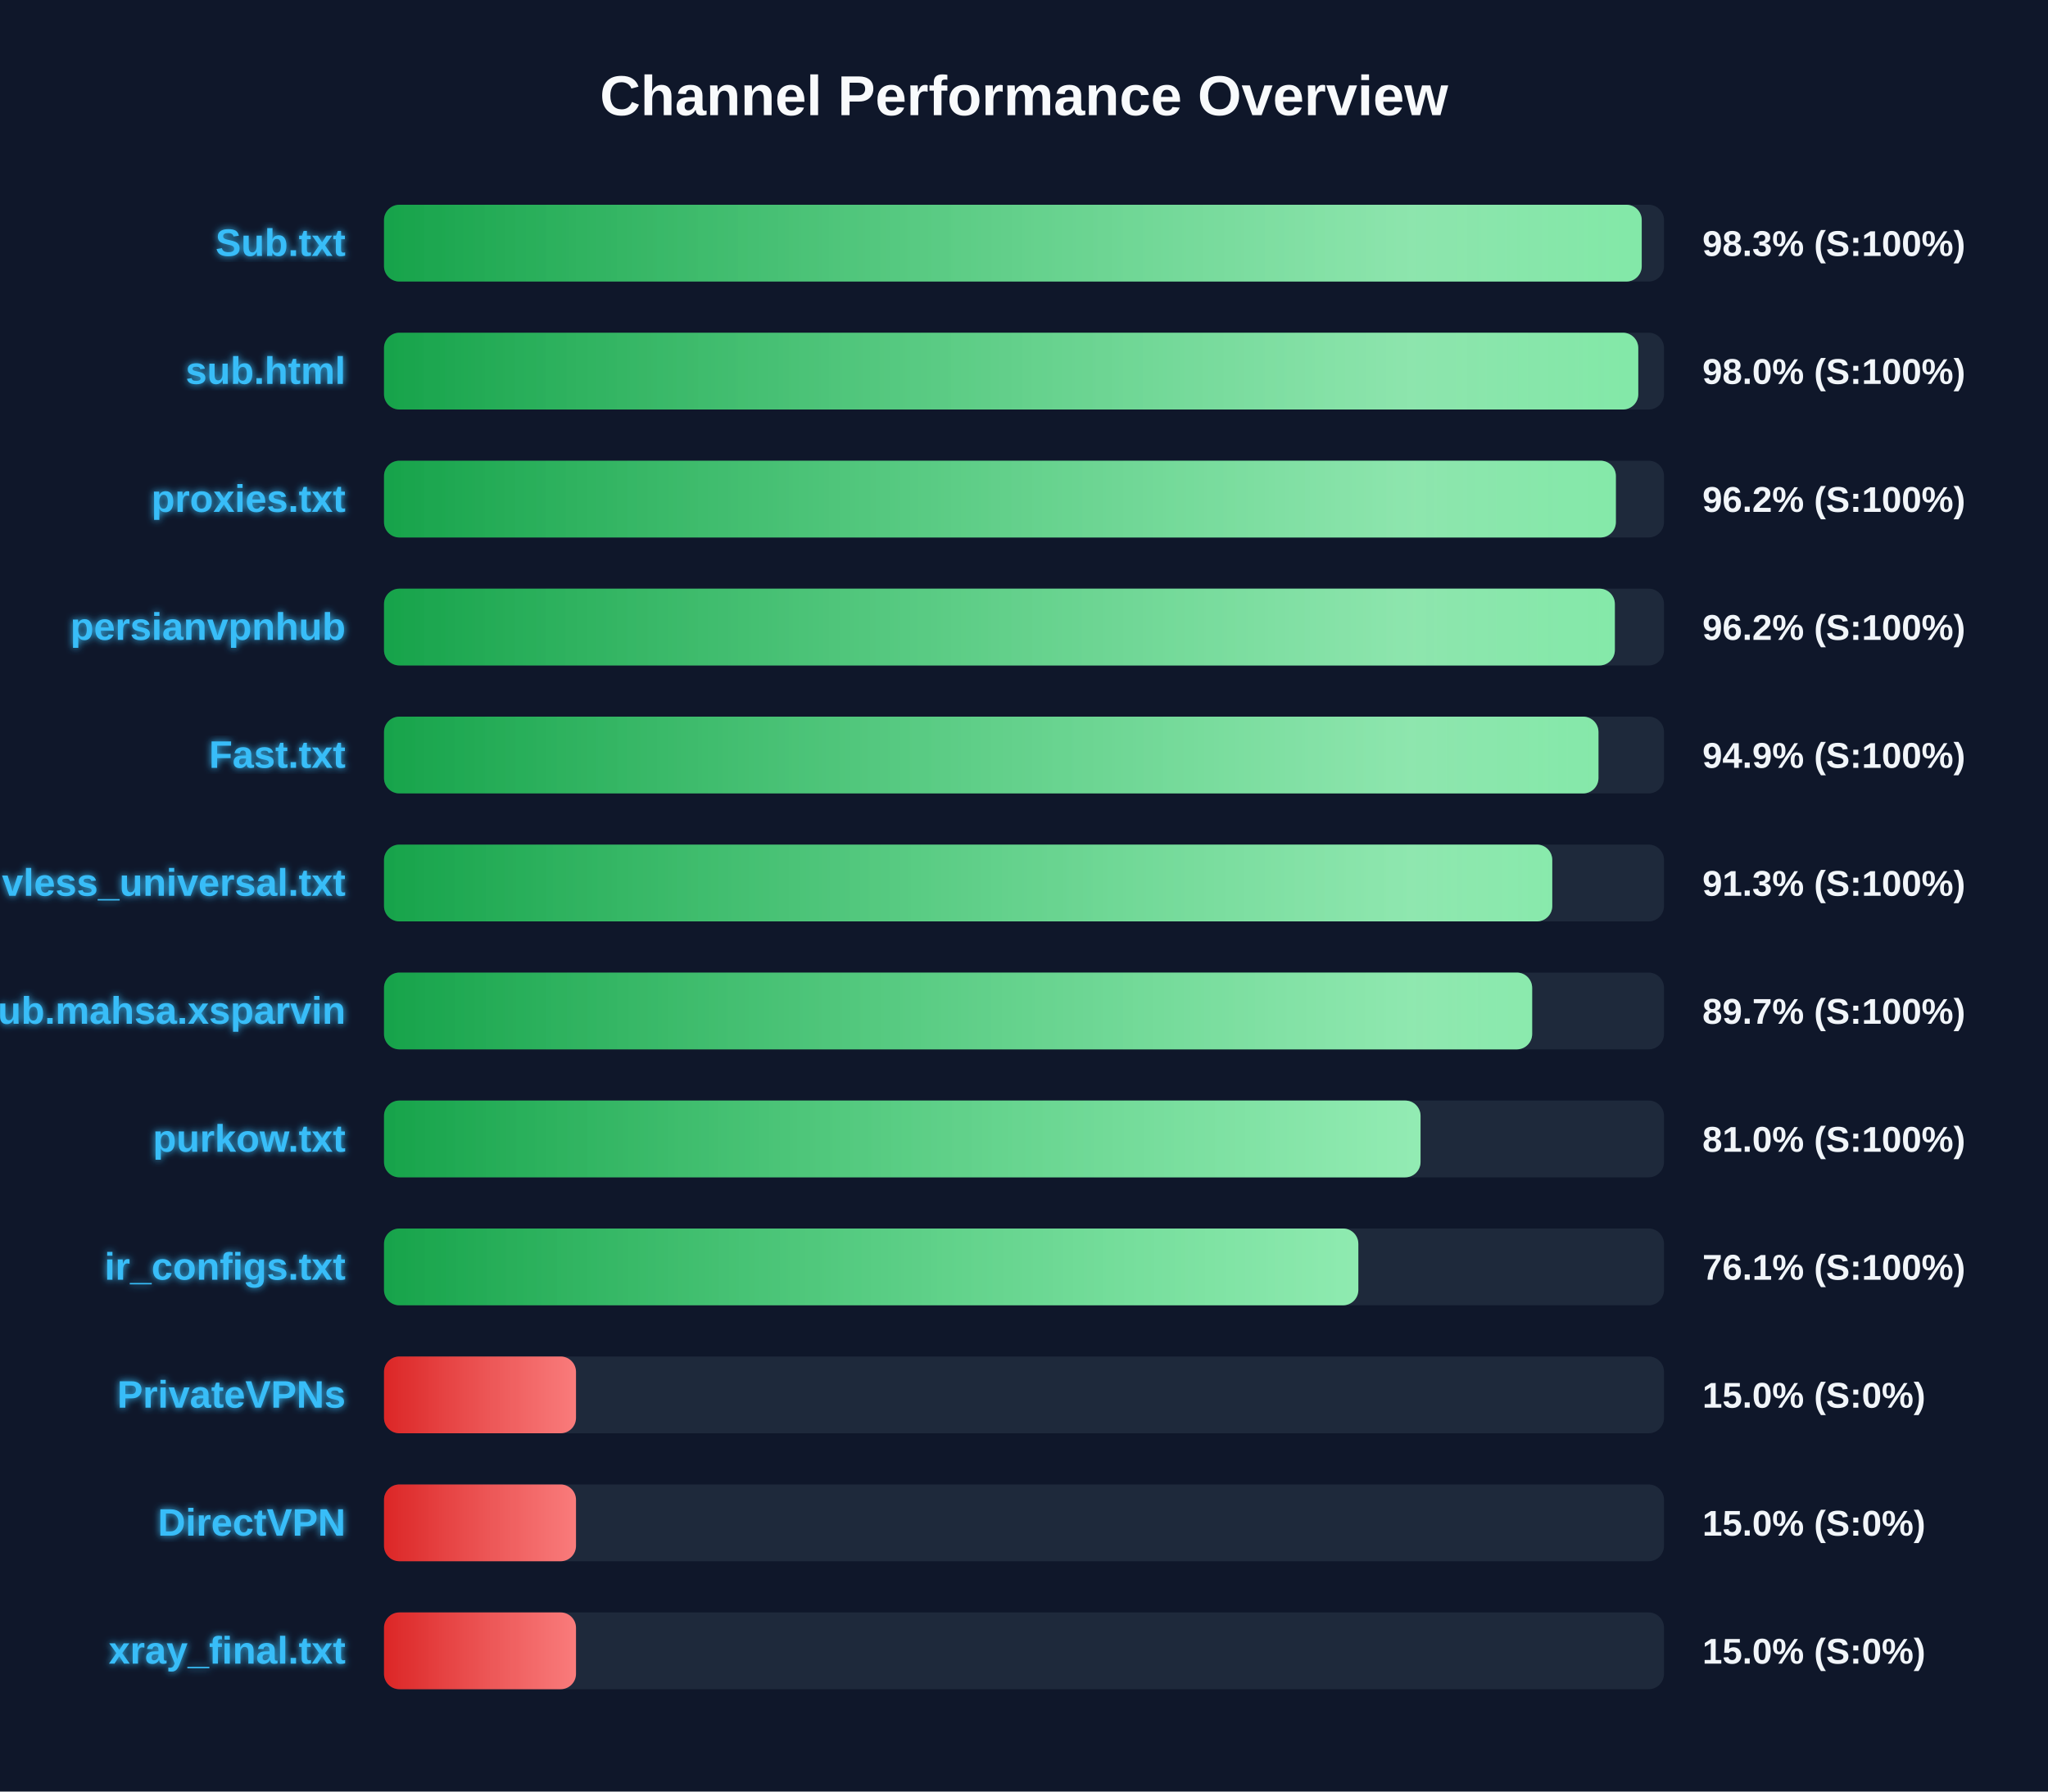
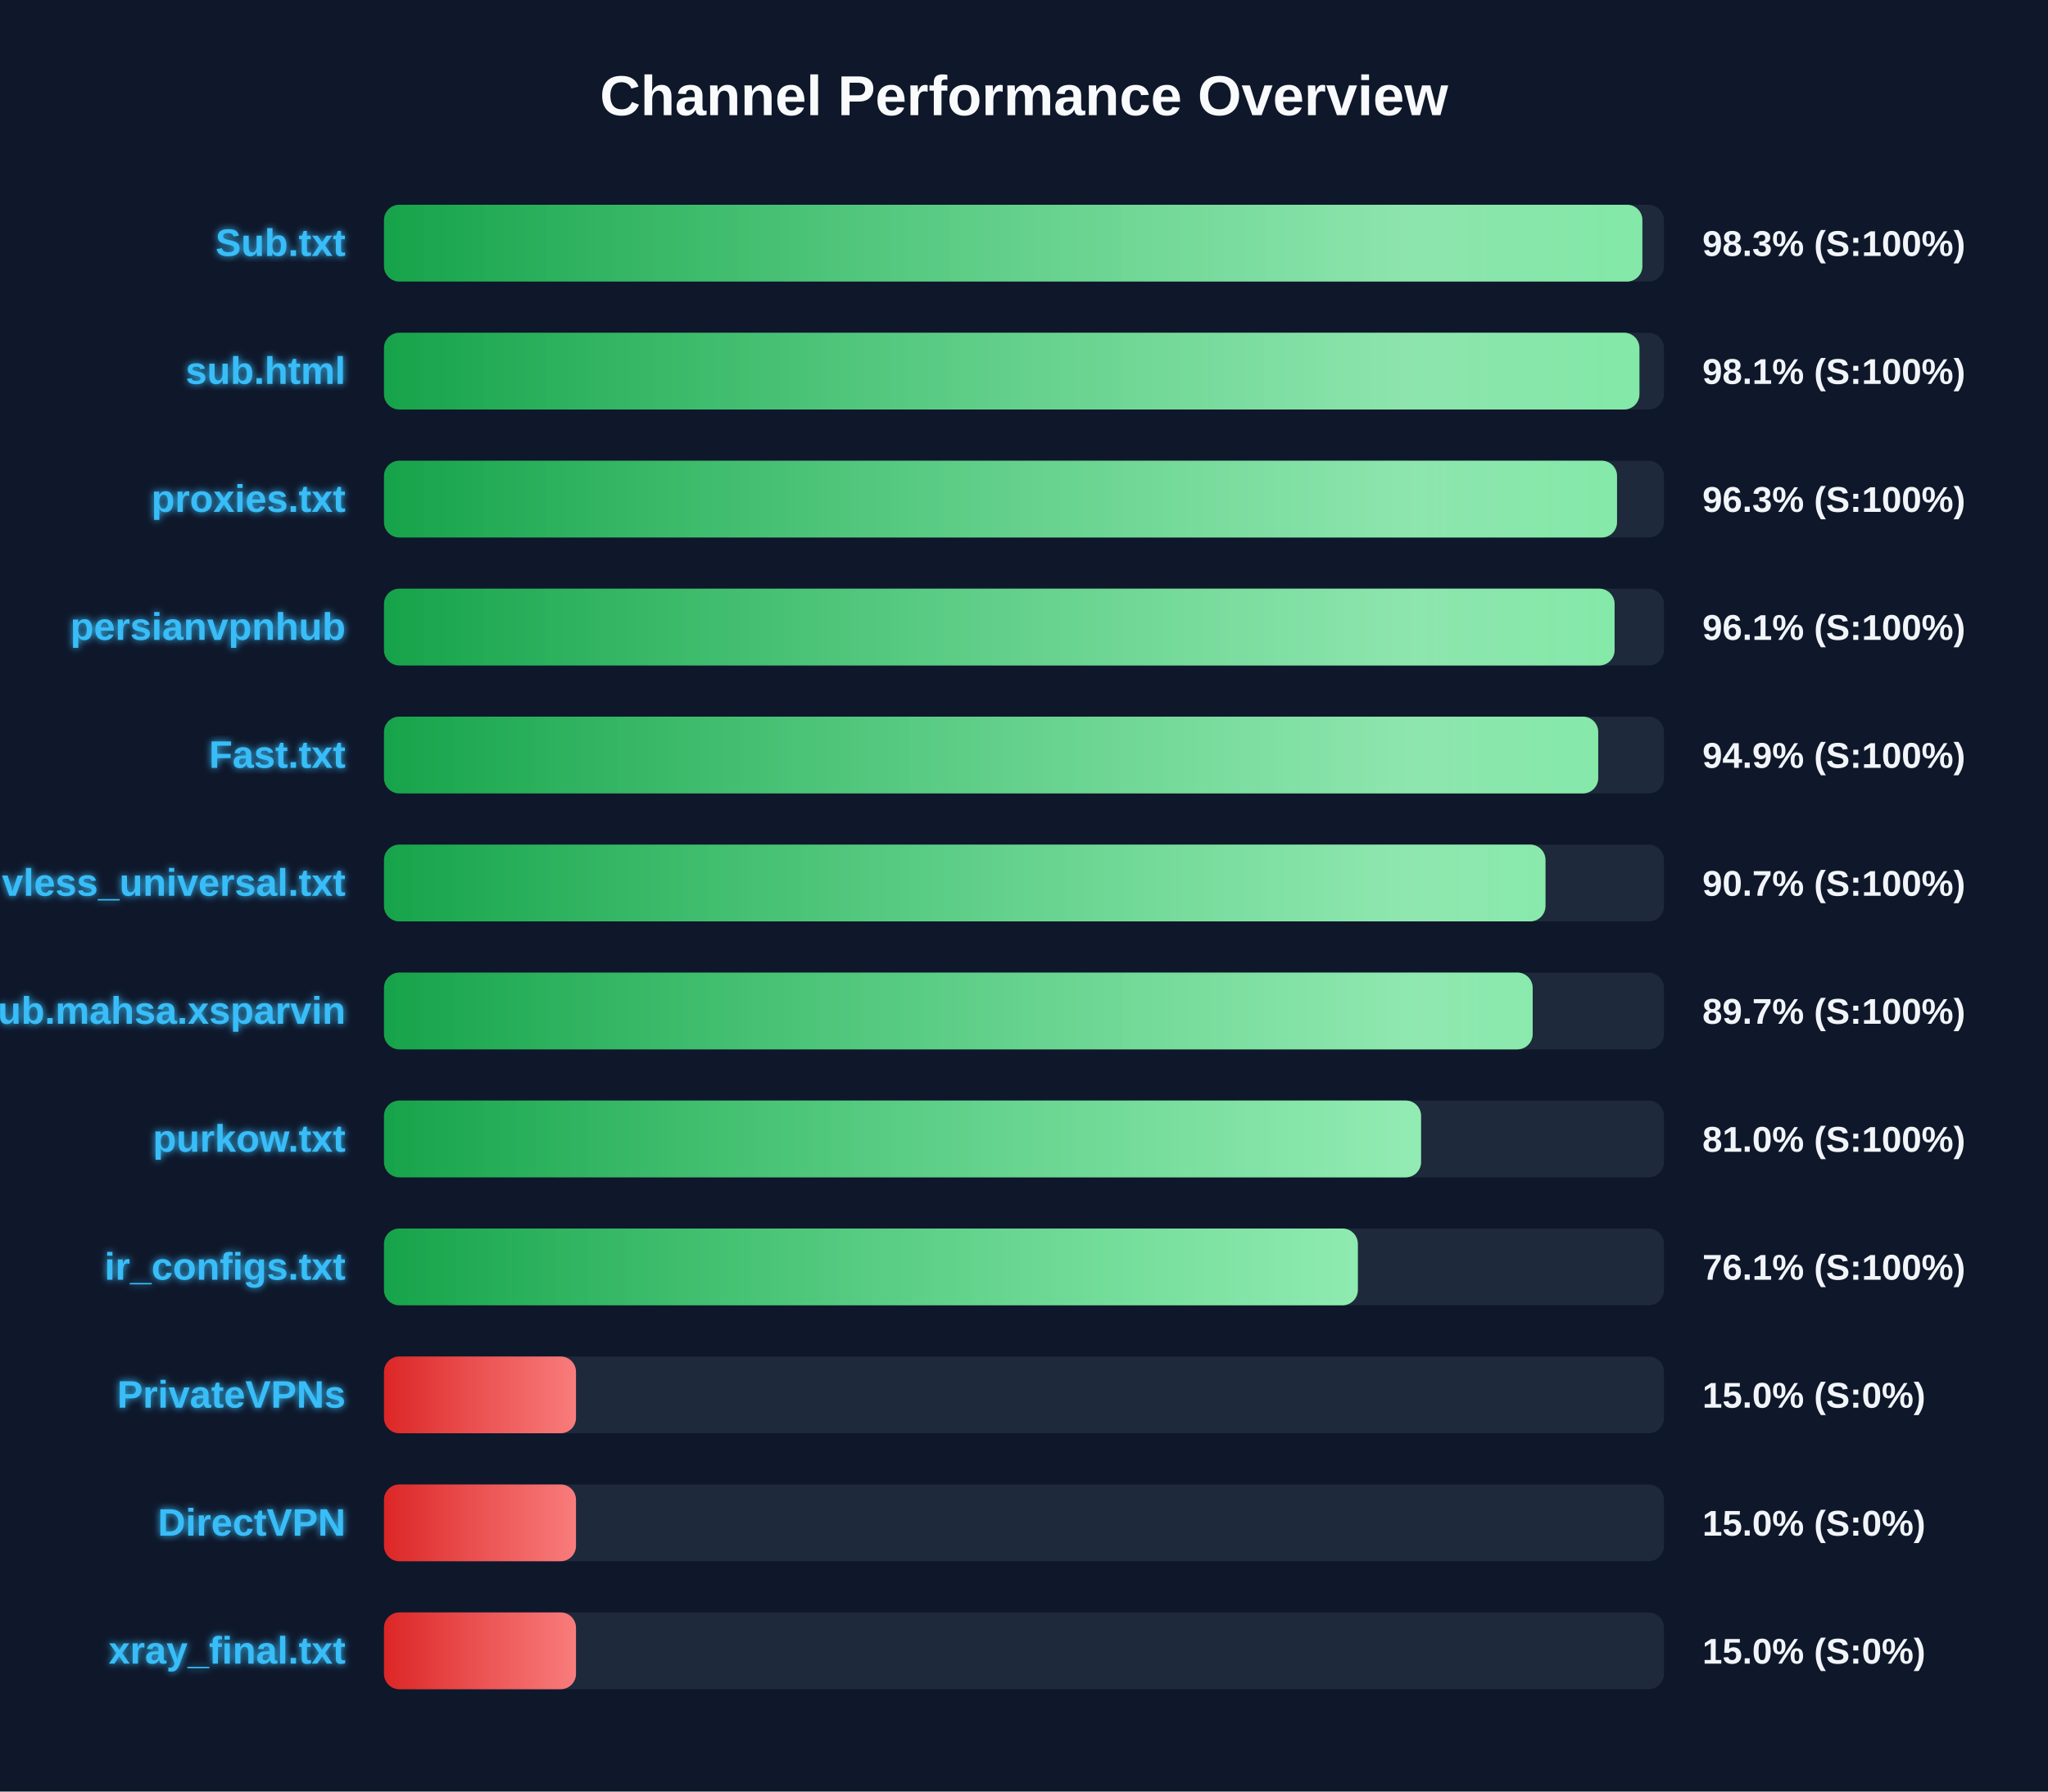
<svg xmlns="http://www.w3.org/2000/svg" width="800" height="700" version="1.1">
  <defs>
    <linearGradient id="grad-green" x1="0%" y1="0%" x2="100%" y2="0%">
      <stop offset="0%" stop-color="#16a34a" />
      <stop offset="100%" stop-color="#4ade80" />
    </linearGradient>
    <linearGradient id="grad-yellow" x1="0%" y1="0%" x2="100%" y2="0%">
      <stop offset="0%" stop-color="#ca8a04" />
      <stop offset="100%" stop-color="#fde047" />
    </linearGradient>
    <linearGradient id="grad-red" x1="0%" y1="0%" x2="100%" y2="0%">
      <stop offset="0%" stop-color="#dc2626" />
      <stop offset="100%" stop-color="#f87171" />
    </linearGradient>
    <linearGradient id="shimmer" x1="0%" y1="0%" x2="100%" y2="0%">
      <stop offset="0%" stop-color="rgba(255,255,255,0)" />
      <stop offset="50%" stop-color="rgba(255,255,255,0.4)" />
      <stop offset="100%" stop-color="rgba(255,255,255,0)" />
    </linearGradient>
    <filter id="glow" x="-20%" y="-20%" width="140%" height="140%">
      <feGaussianBlur stdDeviation="1.5" result="blur" />
      <feComposite in="SourceGraphic" in2="blur" operator="over" />
    </filter>
  </defs>
  <style>
        .bg-rect { fill: #0f172a; }
        .title { font: bold 22px 'Segoe UI', Arial, sans-serif; fill: #f8fafc; }
        .row { font: bold 15px 'Segoe UI', Arial, sans-serif; fill: #38bdf8; filter: url(#glow); }
        .score { font: bold 14px 'Segoe UI', Arial, sans-serif; fill: #f1f5f9; }
        @keyframes shimmer-anim {
            0% { transform: translateX(-100%); }
            100% { transform: translateX(200%); }
        }
        .shimmer-rect {
            animation: shimmer-anim 2.5s infinite linear;
        }
    </style>
  <rect width="100%" height="100%" class="bg-rect" />
  <text x="400" y="45" text-anchor="middle" class="title">Channel Performance Overview</text>
  <rect x="150" y="80" width="500" height="30" fill="#1e293b" rx="6" />
  <clipPath id="clip-0">
-     <rect x="150" y="80" width="491.3" height="30" rx="6" />
+     <rect x="150" y="80" width="491.55" height="30" rx="6" />
  </clipPath>
-   <rect x="150" y="80" width="491.3" height="30" fill="url(#grad-green)" rx="6" />
+   <rect x="150" y="80" width="491.55" height="30" fill="url(#grad-green)" rx="6" />
  <g clip-path="url(#clip-0)">
    <rect x="150" y="80" width="100%" height="30" fill="url(#shimmer)" class="shimmer-rect" />
  </g>
  <text x="135" y="100" text-anchor="end" class="row">Sub.txt</text>
  <text x="665" y="100" text-anchor="start" class="score">98.3% (S:100%)</text>
  <rect x="150" y="130" width="500" height="30" fill="#1e293b" rx="6" />
  <clipPath id="clip-1">
-     <rect x="150" y="130" width="489.95" height="30" rx="6" />
+     <rect x="150" y="130" width="490.4" height="30" rx="6" />
  </clipPath>
-   <rect x="150" y="130" width="489.95" height="30" fill="url(#grad-green)" rx="6" />
+   <rect x="150" y="130" width="490.4" height="30" fill="url(#grad-green)" rx="6" />
  <g clip-path="url(#clip-1)">
    <rect x="150" y="130" width="100%" height="30" fill="url(#shimmer)" class="shimmer-rect" />
  </g>
  <text x="135" y="150" text-anchor="end" class="row">sub.html</text>
-   <text x="665" y="150" text-anchor="start" class="score">98.0% (S:100%)</text>
+   <text x="665" y="150" text-anchor="start" class="score">98.1% (S:100%)</text>
  <rect x="150" y="180" width="500" height="30" fill="#1e293b" rx="6" />
  <clipPath id="clip-2">
-     <rect x="150" y="180" width="481.2" height="30" rx="6" />
+     <rect x="150" y="180" width="481.65" height="30" rx="6" />
  </clipPath>
-   <rect x="150" y="180" width="481.2" height="30" fill="url(#grad-green)" rx="6" />
+   <rect x="150" y="180" width="481.65" height="30" fill="url(#grad-green)" rx="6" />
  <g clip-path="url(#clip-2)">
    <rect x="150" y="180" width="100%" height="30" fill="url(#shimmer)" class="shimmer-rect" />
  </g>
  <text x="135" y="200" text-anchor="end" class="row">proxies.txt</text>
-   <text x="665" y="200" text-anchor="start" class="score">96.2% (S:100%)</text>
+   <text x="665" y="200" text-anchor="start" class="score">96.3% (S:100%)</text>
  <rect x="150" y="230" width="500" height="30" fill="#1e293b" rx="6" />
  <clipPath id="clip-3">
-     <rect x="150" y="230" width="480.8" height="30" rx="6" />
+     <rect x="150" y="230" width="480.7" height="30" rx="6" />
  </clipPath>
-   <rect x="150" y="230" width="480.8" height="30" fill="url(#grad-green)" rx="6" />
+   <rect x="150" y="230" width="480.7" height="30" fill="url(#grad-green)" rx="6" />
  <g clip-path="url(#clip-3)">
    <rect x="150" y="230" width="100%" height="30" fill="url(#shimmer)" class="shimmer-rect" />
  </g>
  <text x="135" y="250" text-anchor="end" class="row">persianvpnhub</text>
-   <text x="665" y="250" text-anchor="start" class="score">96.2% (S:100%)</text>
+   <text x="665" y="250" text-anchor="start" class="score">96.1% (S:100%)</text>
  <rect x="150" y="280" width="500" height="30" fill="#1e293b" rx="6" />
  <clipPath id="clip-4">
-     <rect x="150" y="280" width="474.4" height="30" rx="6" />
+     <rect x="150" y="280" width="474.3" height="30" rx="6" />
  </clipPath>
-   <rect x="150" y="280" width="474.4" height="30" fill="url(#grad-green)" rx="6" />
+   <rect x="150" y="280" width="474.3" height="30" fill="url(#grad-green)" rx="6" />
  <g clip-path="url(#clip-4)">
    <rect x="150" y="280" width="100%" height="30" fill="url(#shimmer)" class="shimmer-rect" />
  </g>
  <text x="135" y="300" text-anchor="end" class="row">Fast.txt</text>
  <text x="665" y="300" text-anchor="start" class="score">94.9% (S:100%)</text>
  <rect x="150" y="330" width="500" height="30" fill="#1e293b" rx="6" />
  <clipPath id="clip-5">
-     <rect x="150" y="330" width="456.35" height="30" rx="6" />
+     <rect x="150" y="330" width="453.7" height="30" rx="6" />
  </clipPath>
-   <rect x="150" y="330" width="456.35" height="30" fill="url(#grad-green)" rx="6" />
+   <rect x="150" y="330" width="453.7" height="30" fill="url(#grad-green)" rx="6" />
  <g clip-path="url(#clip-5)">
    <rect x="150" y="330" width="100%" height="30" fill="url(#shimmer)" class="shimmer-rect" />
  </g>
  <text x="135" y="350" text-anchor="end" class="row">vless_universal.txt</text>
-   <text x="665" y="350" text-anchor="start" class="score">91.3% (S:100%)</text>
+   <text x="665" y="350" text-anchor="start" class="score">90.7% (S:100%)</text>
  <rect x="150" y="380" width="500" height="30" fill="#1e293b" rx="6" />
  <clipPath id="clip-6">
-     <rect x="150" y="380" width="448.5" height="30" rx="6" />
+     <rect x="150" y="380" width="448.7" height="30" rx="6" />
  </clipPath>
-   <rect x="150" y="380" width="448.5" height="30" fill="url(#grad-green)" rx="6" />
+   <rect x="150" y="380" width="448.7" height="30" fill="url(#grad-green)" rx="6" />
  <g clip-path="url(#clip-6)">
    <rect x="150" y="380" width="100%" height="30" fill="url(#shimmer)" class="shimmer-rect" />
  </g>
  <text x="135" y="400" text-anchor="end" class="row">Sub.mahsa.xsparvin</text>
  <text x="665" y="400" text-anchor="start" class="score">89.7% (S:100%)</text>
  <rect x="150" y="430" width="500" height="30" fill="#1e293b" rx="6" />
  <clipPath id="clip-7">
-     <rect x="150" y="430" width="404.9" height="30" rx="6" />
+     <rect x="150" y="430" width="405.1" height="30" rx="6" />
  </clipPath>
-   <rect x="150" y="430" width="404.9" height="30" fill="url(#grad-green)" rx="6" />
+   <rect x="150" y="430" width="405.1" height="30" fill="url(#grad-green)" rx="6" />
  <g clip-path="url(#clip-7)">
    <rect x="150" y="430" width="100%" height="30" fill="url(#shimmer)" class="shimmer-rect" />
  </g>
  <text x="135" y="450" text-anchor="end" class="row">purkow.txt</text>
  <text x="665" y="450" text-anchor="start" class="score">81.0% (S:100%)</text>
  <rect x="150" y="480" width="500" height="30" fill="#1e293b" rx="6" />
  <clipPath id="clip-8">
-     <rect x="150" y="480" width="380.6" height="30" rx="6" />
+     <rect x="150" y="480" width="380.4" height="30" rx="6" />
  </clipPath>
-   <rect x="150" y="480" width="380.6" height="30" fill="url(#grad-green)" rx="6" />
+   <rect x="150" y="480" width="380.4" height="30" fill="url(#grad-green)" rx="6" />
  <g clip-path="url(#clip-8)">
    <rect x="150" y="480" width="100%" height="30" fill="url(#shimmer)" class="shimmer-rect" />
  </g>
  <text x="135" y="500" text-anchor="end" class="row">ir_configs.txt</text>
  <text x="665" y="500" text-anchor="start" class="score">76.1% (S:100%)</text>
  <rect x="150" y="530" width="500" height="30" fill="#1e293b" rx="6" />
  <clipPath id="clip-9">
    <rect x="150" y="530" width="75.0" height="30" rx="6" />
  </clipPath>
  <rect x="150" y="530" width="75.0" height="30" fill="url(#grad-red)" rx="6" />
  <g clip-path="url(#clip-9)">
    <rect x="150" y="530" width="100%" height="30" fill="url(#shimmer)" class="shimmer-rect" />
  </g>
  <text x="135" y="550" text-anchor="end" class="row">PrivateVPNs</text>
  <text x="665" y="550" text-anchor="start" class="score">15.0% (S:0%)</text>
  <rect x="150" y="580" width="500" height="30" fill="#1e293b" rx="6" />
  <clipPath id="clip-10">
    <rect x="150" y="580" width="75.0" height="30" rx="6" />
  </clipPath>
  <rect x="150" y="580" width="75.0" height="30" fill="url(#grad-red)" rx="6" />
  <g clip-path="url(#clip-10)">
    <rect x="150" y="580" width="100%" height="30" fill="url(#shimmer)" class="shimmer-rect" />
  </g>
  <text x="135" y="600" text-anchor="end" class="row">DirectVPN</text>
  <text x="665" y="600" text-anchor="start" class="score">15.0% (S:0%)</text>
  <rect x="150" y="630" width="500" height="30" fill="#1e293b" rx="6" />
  <clipPath id="clip-11">
    <rect x="150" y="630" width="75.0" height="30" rx="6" />
  </clipPath>
  <rect x="150" y="630" width="75.0" height="30" fill="url(#grad-red)" rx="6" />
  <g clip-path="url(#clip-11)">
    <rect x="150" y="630" width="100%" height="30" fill="url(#shimmer)" class="shimmer-rect" />
  </g>
  <text x="135" y="650" text-anchor="end" class="row">xray_final.txt</text>
  <text x="665" y="650" text-anchor="start" class="score">15.0% (S:0%)</text>
</svg>
